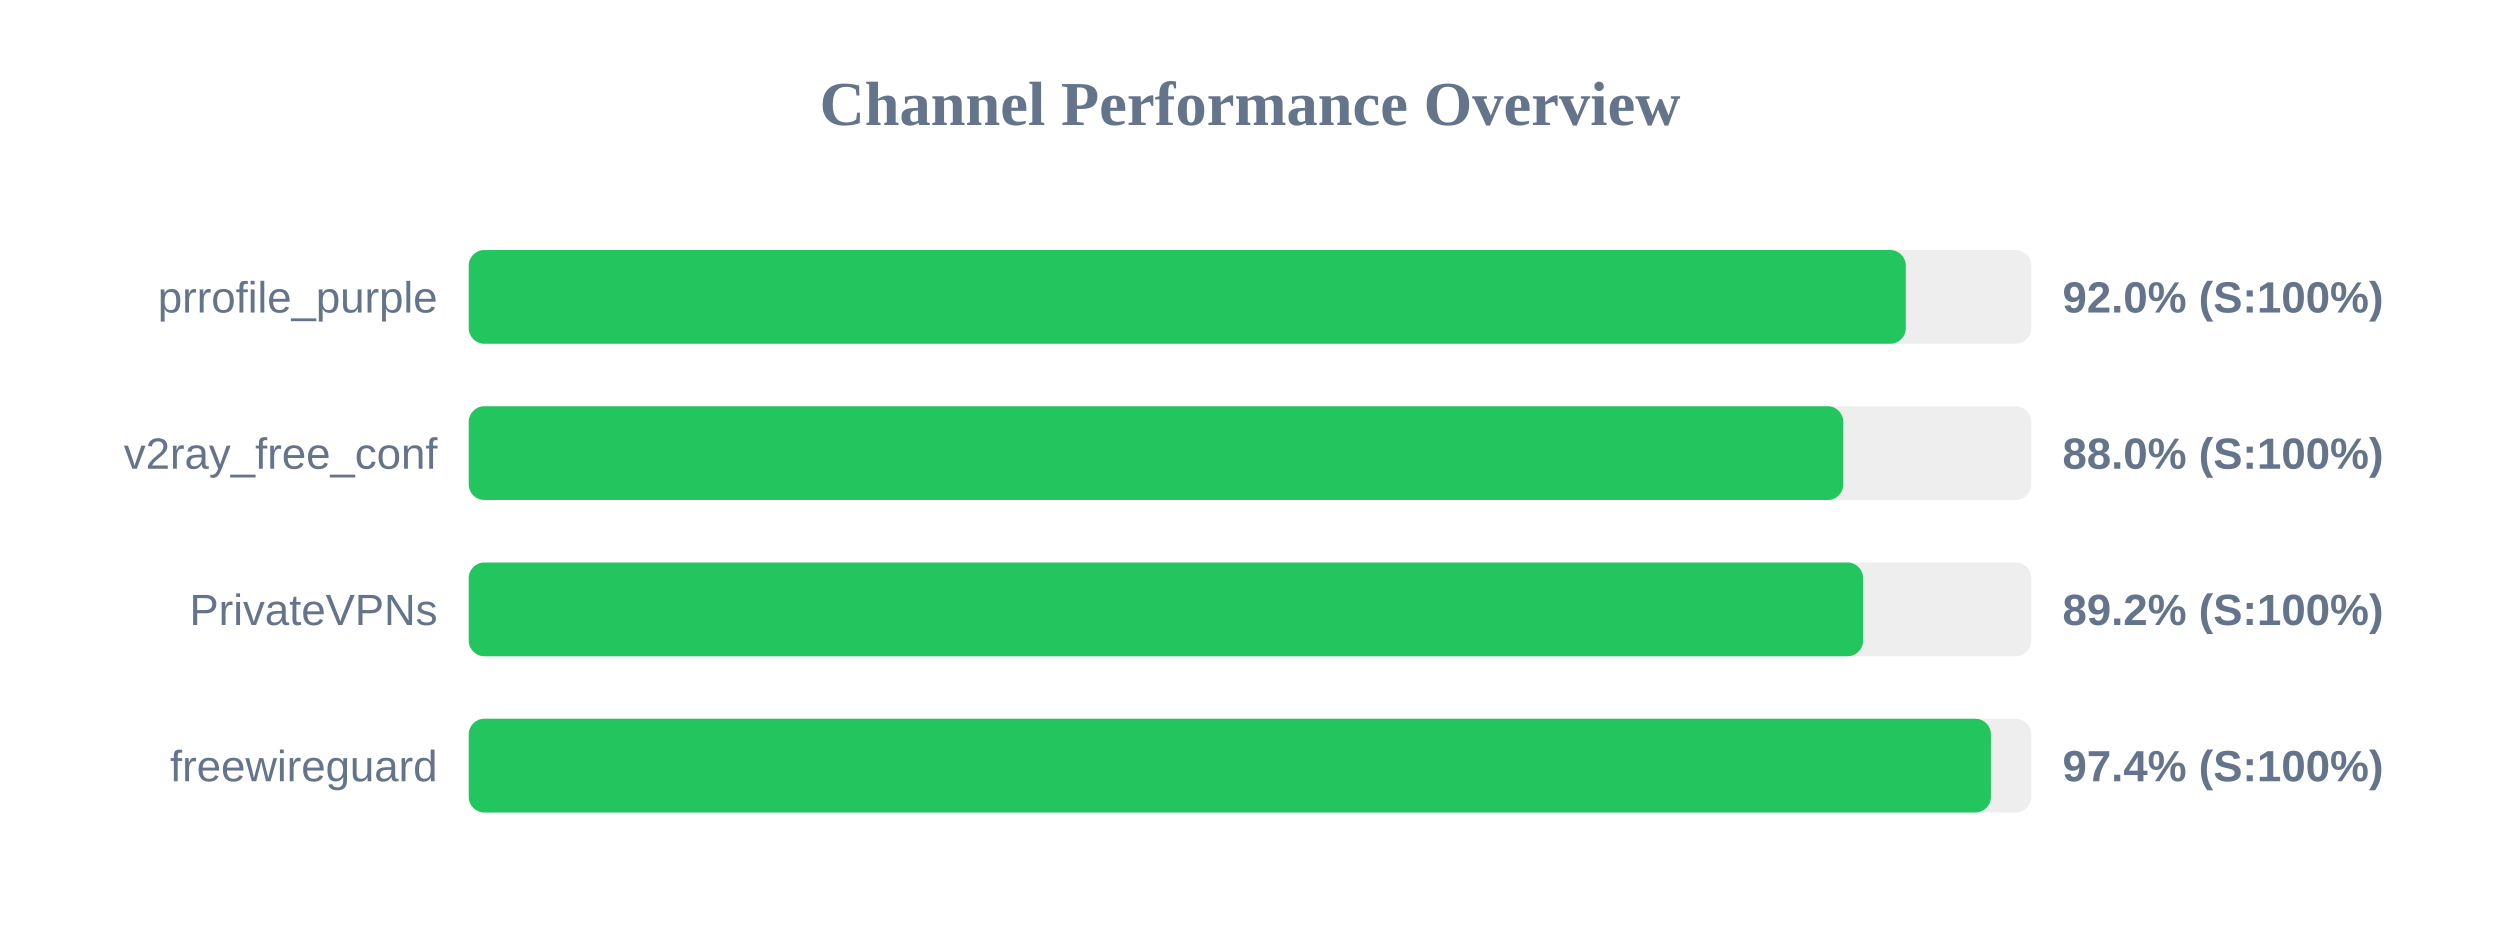
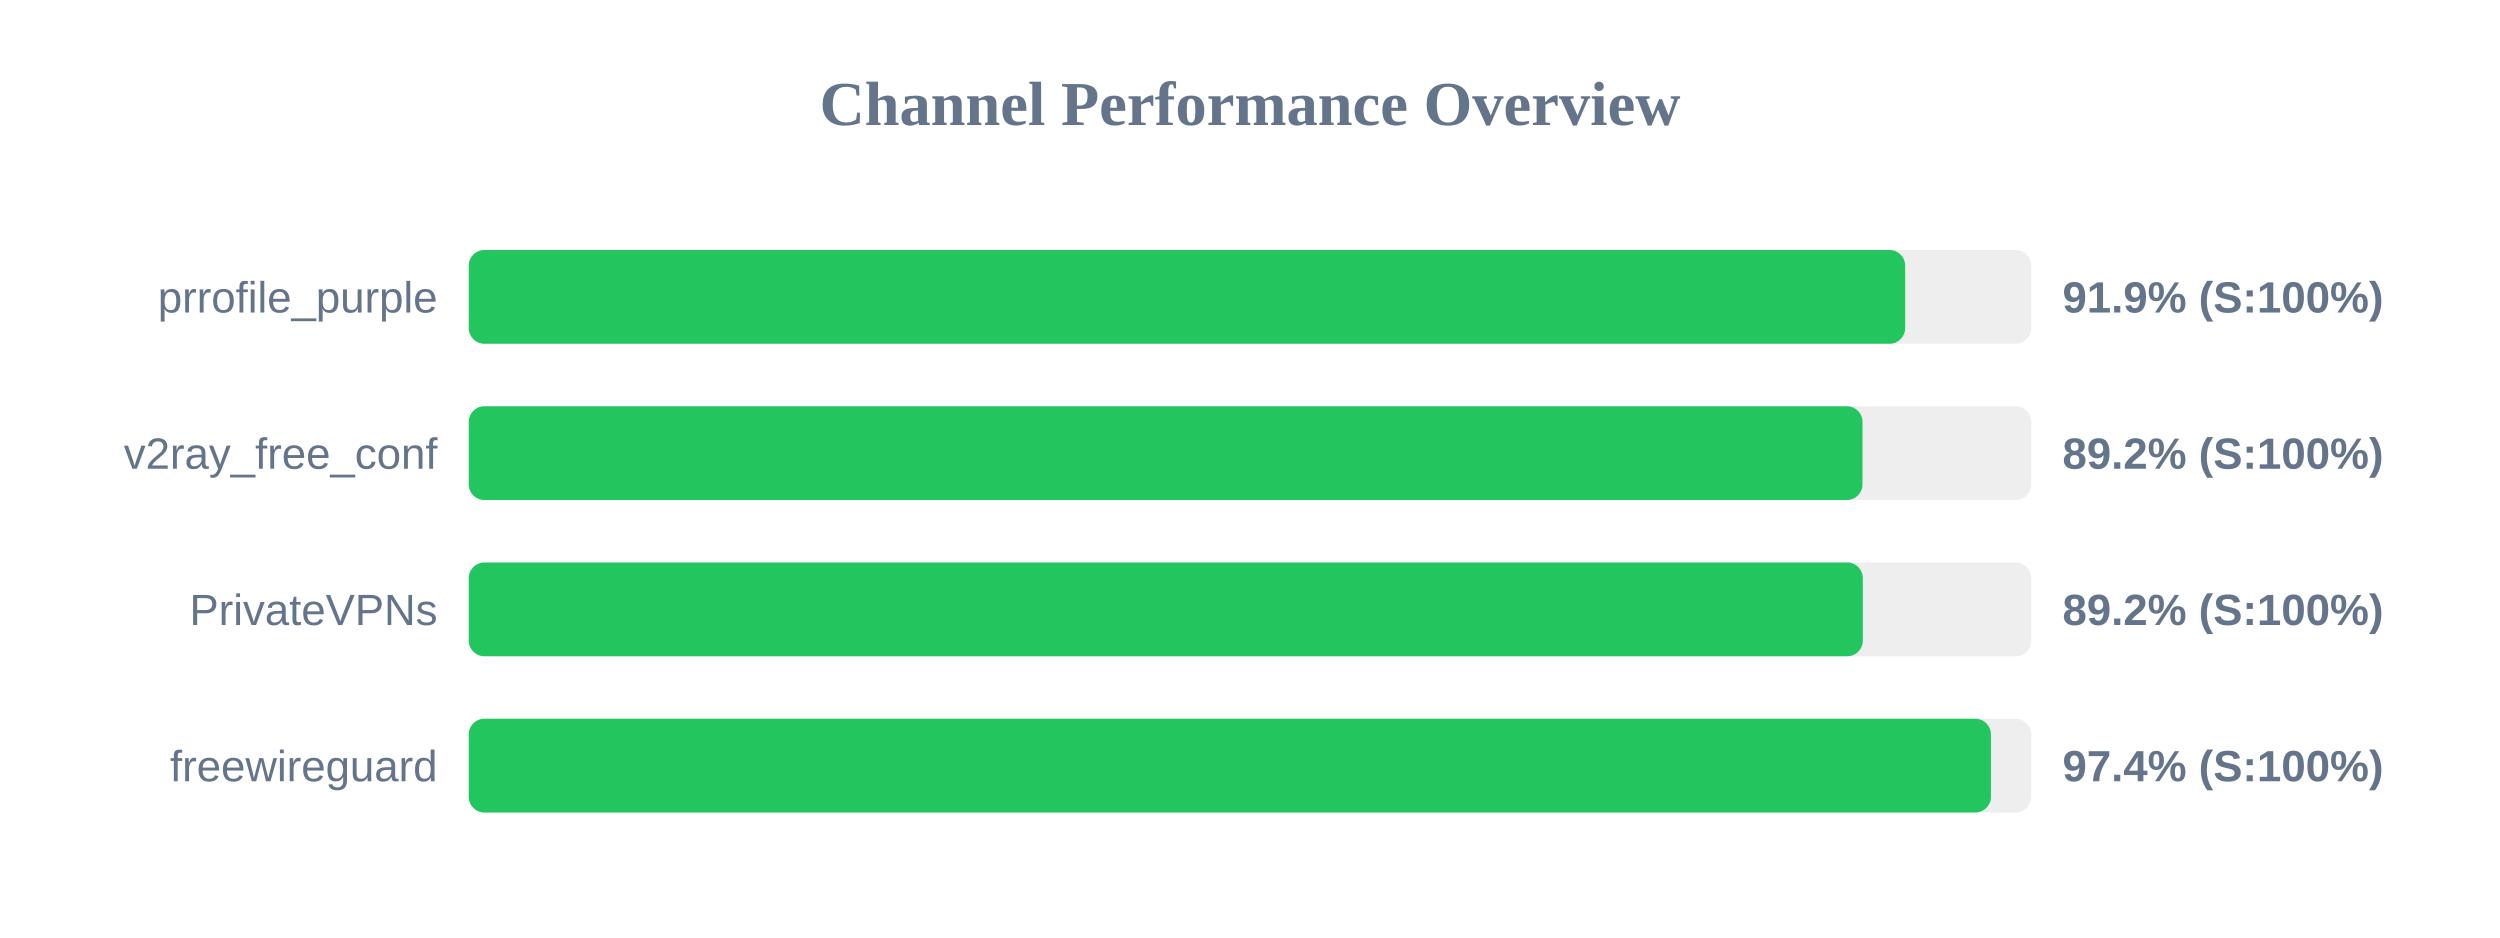
<svg xmlns="http://www.w3.org/2000/svg" width="800" height="300" version="1.1">
  <style>
        .row { font: 14px Arial; fill: #64748b; }
        .score { font: bold 14px Arial; fill: #64748b; }
    </style>
  <text x="400" y="40" text-anchor="middle" font-size="20px" font-weight="bold" fill="#64748b">Channel Performance Overview</text>
  <rect x="150" y="80" width="500" height="30" fill="#eee" rx="5" />
-   <rect x="150" y="80" width="459.85" height="30" fill="#22c55e" rx="5" />
+   <rect x="150" y="80" width="459.65" height="30" fill="#22c55e" rx="5" />
  <text x="140" y="100" text-anchor="end" class="row">prrofile_purple</text>
-   <text x="660" y="100" text-anchor="start" class="score">92.0% (S:100%)</text>
+   <text x="660" y="100" text-anchor="start" class="score">91.9% (S:100%)</text>
  <rect x="150" y="130" width="500" height="30" fill="#eee" rx="5" />
-   <rect x="150" y="130" width="439.85" height="30" fill="#22c55e" rx="5" />
+   <rect x="150" y="130" width="446.0" height="30" fill="#22c55e" rx="5" />
  <text x="140" y="150" text-anchor="end" class="row">v2ray_free_conf</text>
-   <text x="660" y="150" text-anchor="start" class="score">88.0% (S:100%)</text>
+   <text x="660" y="150" text-anchor="start" class="score">89.2% (S:100%)</text>
  <rect x="150" y="180" width="500" height="30" fill="#eee" rx="5" />
-   <rect x="150" y="180" width="446.2" height="30" fill="#22c55e" rx="5" />
+   <rect x="150" y="180" width="446.1" height="30" fill="#22c55e" rx="5" />
  <text x="140" y="200" text-anchor="end" class="row">PrivateVPNs</text>
  <text x="660" y="200" text-anchor="start" class="score">89.2% (S:100%)</text>
  <rect x="150" y="230" width="500" height="30" fill="#eee" rx="5" />
  <rect x="150" y="230" width="487.1" height="30" fill="#22c55e" rx="5" />
  <text x="140" y="250" text-anchor="end" class="row">freewireguard</text>
  <text x="660" y="250" text-anchor="start" class="score">97.4% (S:100%)</text>
</svg>
